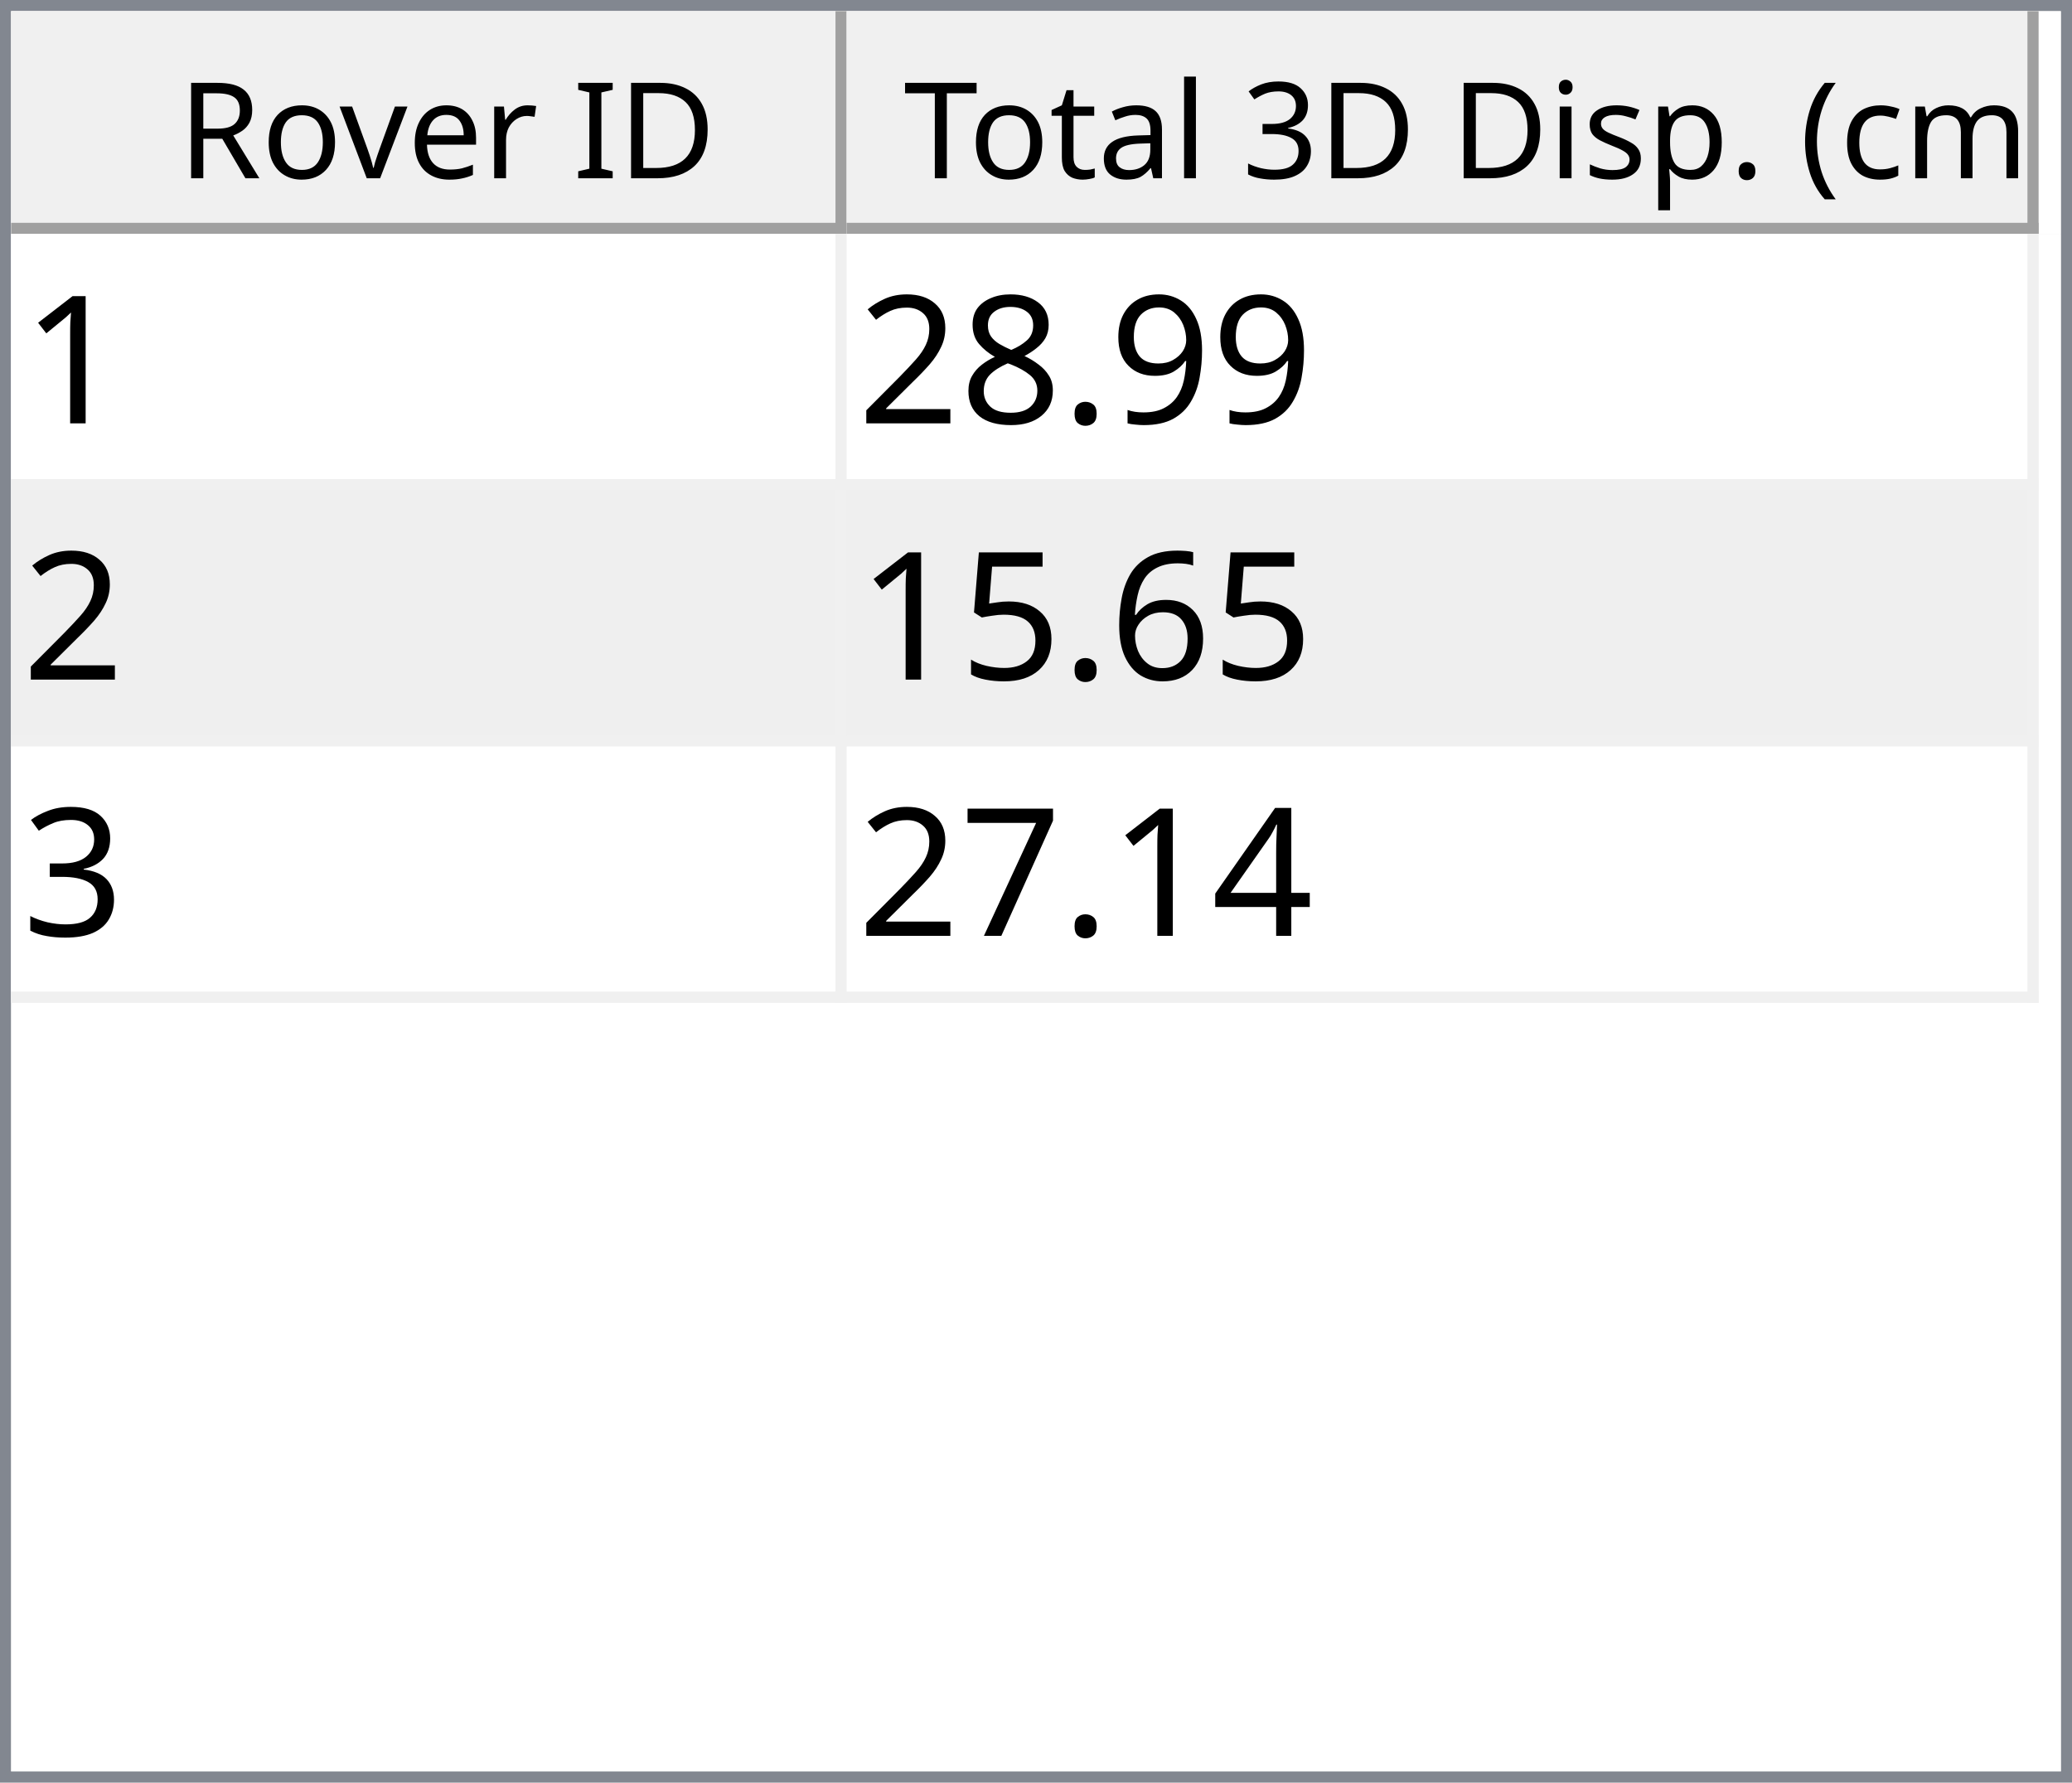
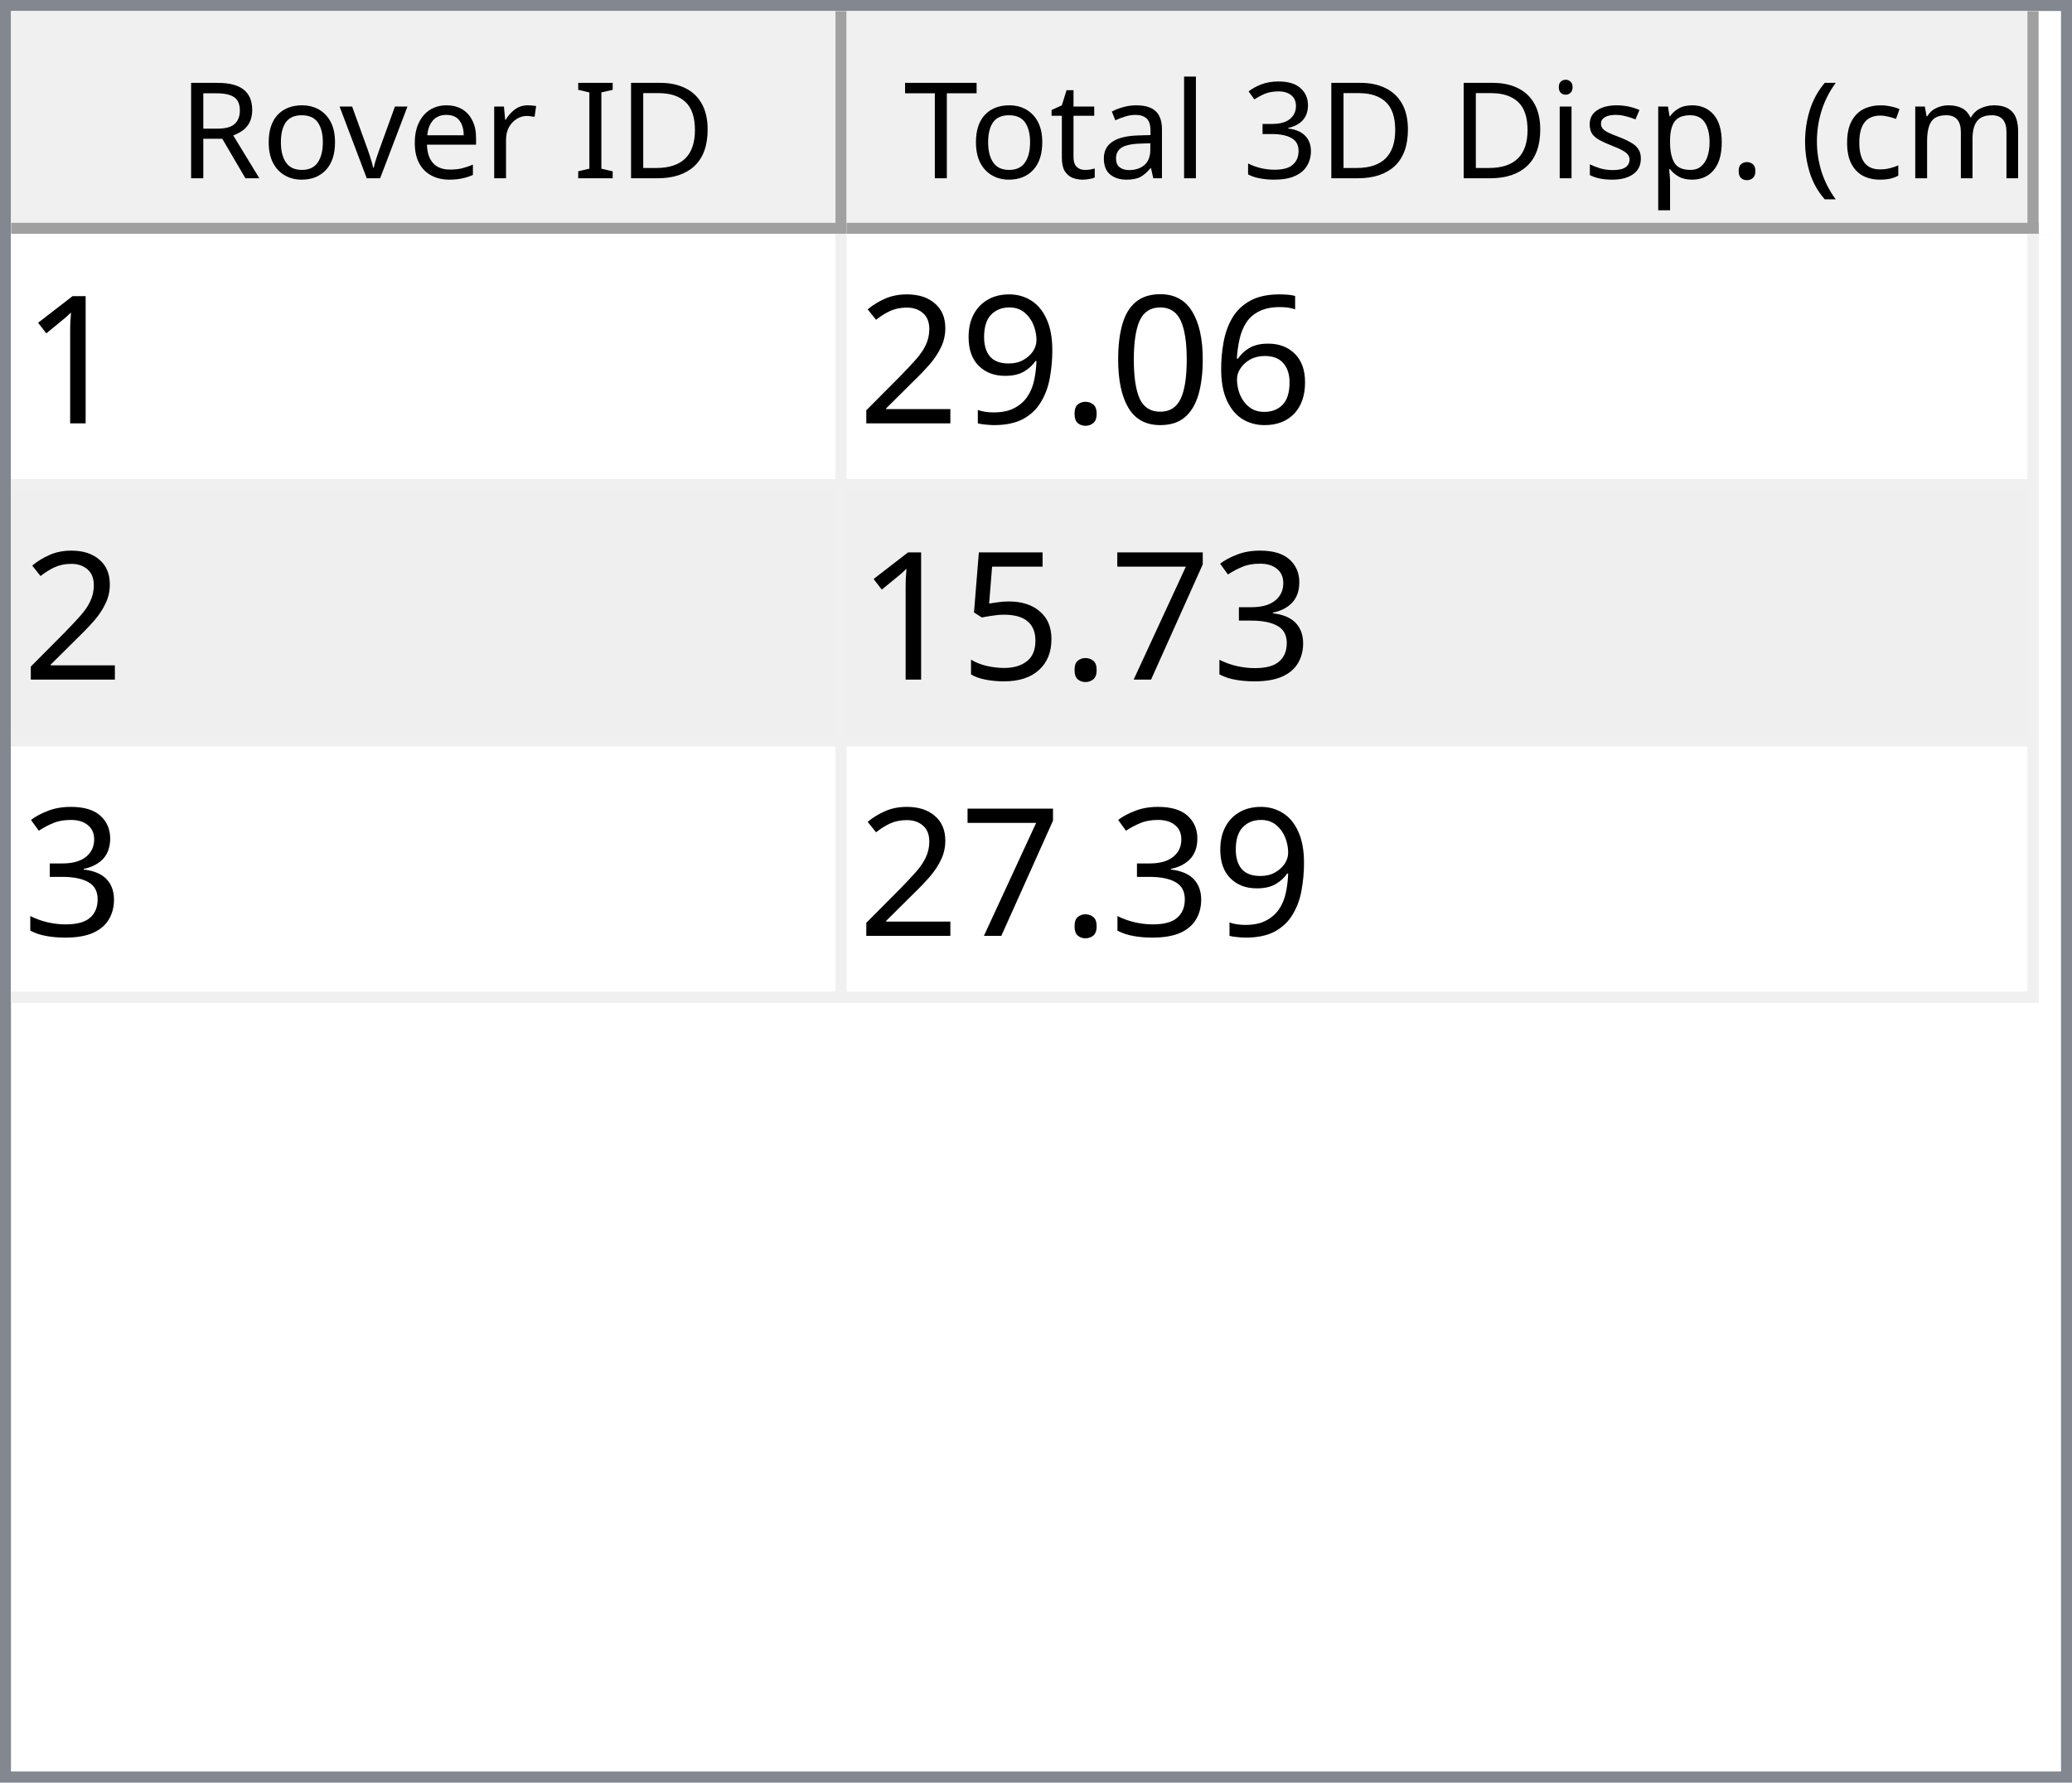
<svg xmlns="http://www.w3.org/2000/svg" style="fill-opacity:1; color-rendering:auto; color-interpolation:auto; text-rendering:auto; stroke:black; stroke-linecap:square; stroke-miterlimit:10; shape-rendering:auto; stroke-opacity:1; fill:black; stroke-dasharray:none; font-weight:normal; stroke-width:1; font-family:'Dialog'; font-style:normal; stroke-linejoin:miter; font-size:12px; stroke-dashoffset:0; image-rendering:auto;" width="186" height="160">
  <defs id="genericDefs" />
  <g>
    <defs id="defs1">
      <clipPath clipPathUnits="userSpaceOnUse" id="clipPath1">
        <path d="M0 0 L186 0 L186 160 L0 160 L0 0 Z" />
      </clipPath>
      <clipPath clipPathUnits="userSpaceOnUse" id="clipPath2">
        <path d="M0 0 L0 160 L186 160 L186 0 Z" />
      </clipPath>
      <clipPath clipPathUnits="userSpaceOnUse" id="clipPath3">
        <path d="M0 0 L0 20 L184 20 L184 0 Z" />
      </clipPath>
      <clipPath clipPathUnits="userSpaceOnUse" id="clipPath4">
        <path d="M0 0 L0 20 L75 20 L75 0 Z" />
      </clipPath>
      <clipPath clipPathUnits="userSpaceOnUse" id="clipPath5">
        <path d="M1 1 L1 19 L74 19 L74 1 Z" />
      </clipPath>
      <clipPath clipPathUnits="userSpaceOnUse" id="clipPath6">
        <path d="M0 0 L0 18 L73 18 L73 0 Z" />
      </clipPath>
      <clipPath clipPathUnits="userSpaceOnUse" id="clipPath7">
        <path d="M-0.5 -0.5 L-0.5 19.5 L74.5 19.5 L74.5 -0.5 Z" />
      </clipPath>
      <clipPath clipPathUnits="userSpaceOnUse" id="clipPath8">
        <path d="M0 0 L0 20 L107 20 L107 0 Z" />
      </clipPath>
      <clipPath clipPathUnits="userSpaceOnUse" id="clipPath9">
        <path d="M1 1 L1 19 L106 19 L106 1 Z" />
      </clipPath>
      <clipPath clipPathUnits="userSpaceOnUse" id="clipPath10">
        <path d="M0 0 L0 18 L105 18 L105 0 Z" />
      </clipPath>
      <clipPath clipPathUnits="userSpaceOnUse" id="clipPath11">
        <path d="M-0.5 -0.5 L-0.5 19.5 L106.5 19.5 L106.5 -0.5 Z" />
      </clipPath>
      <clipPath clipPathUnits="userSpaceOnUse" id="clipPath12">
        <path d="M0 0 L0 138 L184 138 L184 0 Z" />
      </clipPath>
      <clipPath clipPathUnits="userSpaceOnUse" id="clipPath13">
        <path d="M0 0 L0 69 L182 69 L182 0 Z" />
      </clipPath>
      <clipPath clipPathUnits="userSpaceOnUse" id="clipPath14">
        <path d="M-0.5 -0.5 L-0.5 68.5 L181.5 68.5 L181.5 -0.5 Z" />
      </clipPath>
      <clipPath clipPathUnits="userSpaceOnUse" id="clipPath15">
        <path d="M0 0 L0 22 L74 22 L74 0 Z" />
      </clipPath>
      <clipPath clipPathUnits="userSpaceOnUse" id="clipPath16">
        <path d="M0 0 L0 22 L106 22 L106 0 Z" />
      </clipPath>
      <font horiz-adv-x="64.551" id="font1">
        <font-face ascent="107.91" descent="25.098" units-per-em="100" style="font-style:normal; font-family:Segoe UI; font-weight:normal;" />
        <missing-glyph horiz-adv-x="64.551" d="M8.109 0 L8.109 68.266 L56.453 68.266 L56.453 0 L8.109 0 ZM15.328 7.234 L49.219 7.234 L49.219 61.031 L15.328 61.031 L15.328 7.234 Z" />
        <glyph unicode="D" horiz-adv-x="70.117" d="M9.188 0 L9.188 70.016 L28.516 70.016 Q65.531 70.016 65.531 35.891 Q65.531 19.672 55.25 9.836 Q44.969 0 27.734 0 L9.188 0 ZM17.391 62.594 L17.391 7.422 L27.828 7.422 Q41.609 7.422 49.273 14.797 Q56.938 22.172 56.938 35.688 Q56.938 62.594 28.328 62.594 L17.391 62.594 Z" />
        <glyph unicode="I" horiz-adv-x="26.611" d="M17.391 0 L9.188 0 L9.188 70.016 L17.391 70.016 L17.391 0 Z" />
        <glyph unicode=" " horiz-adv-x="27.393" d="" />
        <glyph unicode="r" horiz-adv-x="34.766" d="M34.188 41.891 Q32.078 43.5 28.125 43.5 Q23 43.5 19.555 38.672 Q16.109 33.844 16.109 25.484 L16.109 0 L8.109 0 L8.109 50 L16.109 50 L16.109 39.703 L16.312 39.703 Q18.016 44.969 21.531 47.922 Q25.047 50.875 29.391 50.875 Q32.516 50.875 34.188 50.203 L34.188 41.891 Z" />
        <glyph unicode="e" horiz-adv-x="52.295" d="M48.297 23 L12.984 23 Q13.188 14.656 17.484 10.109 Q21.781 5.562 29.297 5.562 Q37.75 5.562 44.828 11.141 L44.828 3.609 Q38.234 -1.172 27.391 -1.172 Q16.797 -1.172 10.742 5.641 Q4.688 12.453 4.688 24.812 Q4.688 36.469 11.305 43.82 Q17.922 51.172 27.734 51.172 Q37.547 51.172 42.922 44.828 Q48.297 38.484 48.297 27.203 L48.297 23 ZM40.094 29.781 Q40.047 36.719 36.75 40.578 Q33.453 44.438 27.594 44.438 Q21.922 44.438 17.969 40.383 Q14.016 36.328 13.094 29.781 L40.094 29.781 Z" />
        <glyph unicode="v" horiz-adv-x="47.9" d="M47.406 50 L27.484 0 L19.625 0 L0.688 50 L9.469 50 L22.172 13.672 Q23.578 9.672 23.922 6.688 L24.125 6.688 Q24.609 10.453 25.688 13.484 L38.969 50 L47.406 50 Z" />
        <glyph unicode="o" horiz-adv-x="58.594" d="M29 -1.172 Q17.922 -1.172 11.305 5.836 Q4.688 12.844 4.688 24.422 Q4.688 37.016 11.57 44.094 Q18.453 51.172 30.172 51.172 Q41.359 51.172 47.633 44.289 Q53.906 37.406 53.906 25.203 Q53.906 13.234 47.141 6.031 Q40.375 -1.172 29 -1.172 ZM29.594 44.438 Q21.875 44.438 17.383 39.188 Q12.891 33.938 12.891 24.703 Q12.891 15.828 17.43 10.695 Q21.969 5.562 29.594 5.562 Q37.359 5.562 41.531 10.594 Q45.703 15.625 45.703 24.906 Q45.703 34.281 41.531 39.359 Q37.359 44.438 29.594 44.438 Z" />
        <glyph unicode="R" horiz-adv-x="59.814" d="M59.375 0 L49.609 0 L37.891 19.625 Q36.281 22.359 34.766 24.289 Q33.25 26.219 31.664 27.438 Q30.078 28.656 28.25 29.219 Q26.422 29.781 24.125 29.781 L17.391 29.781 L17.391 0 L9.188 0 L9.188 70.016 L30.078 70.016 Q34.672 70.016 38.555 68.867 Q42.438 67.719 45.289 65.375 Q48.141 63.031 49.758 59.547 Q51.375 56.062 51.375 51.375 Q51.375 47.703 50.273 44.656 Q49.172 41.609 47.148 39.211 Q45.125 36.812 42.266 35.133 Q39.406 33.453 35.844 32.516 L35.844 32.328 Q37.594 31.547 38.891 30.547 Q40.188 29.547 41.359 28.18 Q42.531 26.812 43.68 25.078 Q44.828 23.344 46.234 21.047 L59.375 0 ZM17.391 62.594 L17.391 37.203 L28.516 37.203 Q31.594 37.203 34.203 38.133 Q36.812 39.062 38.719 40.797 Q40.625 42.531 41.703 45.047 Q42.781 47.562 42.781 50.688 Q42.781 56.297 39.141 59.445 Q35.5 62.594 28.609 62.594 L17.391 62.594 Z" />
        <glyph unicode=")" horiz-adv-x="30.176" d="M8.297 -15.922 L1.172 -15.922 Q16.406 2.344 16.406 26.812 Q16.406 51.469 1.078 70.016 L8.297 70.016 Q23.531 52.156 23.531 26.703 Q23.531 1.375 8.297 -15.922 Z" />
        <glyph unicode="m" horiz-adv-x="86.133" d="M79.109 0 L71.094 0 L71.094 28.719 Q71.094 37.016 68.531 40.727 Q65.969 44.438 59.906 44.438 Q54.781 44.438 51.195 39.75 Q47.609 35.062 47.609 28.516 L47.609 0 L39.594 0 L39.594 29.688 Q39.594 44.438 28.219 44.438 Q22.953 44.438 19.531 40.016 Q16.109 35.594 16.109 28.516 L16.109 0 L8.109 0 L8.109 50 L16.109 50 L16.109 42.094 L16.312 42.094 Q21.625 51.172 31.844 51.172 Q36.969 51.172 40.773 48.312 Q44.578 45.453 46 40.828 Q51.562 51.172 62.594 51.172 Q79.109 51.172 79.109 30.812 L79.109 0 Z" />
        <glyph unicode="c" horiz-adv-x="46.191" d="M42.188 2.297 Q36.422 -1.172 28.516 -1.172 Q17.828 -1.172 11.258 5.789 Q4.688 12.75 4.688 23.828 Q4.688 36.188 11.766 43.68 Q18.844 51.172 30.672 51.172 Q37.25 51.172 42.281 48.734 L42.281 40.531 Q36.719 44.438 30.375 44.438 Q22.703 44.438 17.797 38.945 Q12.891 33.453 12.891 24.516 Q12.891 15.719 17.508 10.641 Q22.125 5.562 29.891 5.562 Q36.422 5.562 42.188 9.906 L42.188 2.297 Z" />
        <glyph unicode="(" horiz-adv-x="30.176" d="M29.109 -15.922 L21.969 -15.922 Q6.844 1.375 6.844 26.703 Q6.844 52.156 21.969 70.016 L29.203 70.016 Q13.875 51.469 13.875 26.812 Q13.875 2.344 29.109 -15.922 Z" />
        <glyph unicode="." horiz-adv-x="21.68" d="M10.891 -1.078 Q8.641 -1.078 7.055 0.539 Q5.469 2.156 5.469 4.391 Q5.469 6.641 7.055 8.273 Q8.641 9.906 10.891 9.906 Q13.188 9.906 14.797 8.273 Q16.406 6.641 16.406 4.391 Q16.406 2.156 14.797 0.539 Q13.188 -1.078 10.891 -1.078 Z" />
        <glyph unicode="p" horiz-adv-x="58.789" d="M16.312 7.234 L16.109 7.234 L16.109 -23 L8.109 -23 L8.109 50 L16.109 50 L16.109 41.219 L16.312 41.219 Q22.219 51.172 33.594 51.172 Q43.266 51.172 48.688 44.461 Q54.109 37.75 54.109 26.469 Q54.109 13.922 48 6.375 Q41.891 -1.172 31.297 -1.172 Q21.578 -1.172 16.312 7.234 ZM16.109 27.391 L16.109 20.406 Q16.109 14.203 20.141 9.883 Q24.172 5.562 30.375 5.562 Q37.641 5.562 41.773 11.133 Q45.906 16.703 45.906 26.609 Q45.906 34.969 42.047 39.703 Q38.188 44.438 31.594 44.438 Q24.609 44.438 20.359 39.578 Q16.109 34.719 16.109 27.391 Z" />
        <glyph unicode="s" horiz-adv-x="42.432" d="M5.078 1.812 L5.078 10.406 Q11.625 5.562 19.484 5.562 Q30.031 5.562 30.031 12.594 Q30.031 14.594 29.125 15.992 Q28.219 17.391 26.68 18.461 Q25.141 19.531 23.07 20.383 Q21 21.234 18.609 22.172 Q15.281 23.484 12.766 24.828 Q10.25 26.172 8.57 27.859 Q6.891 29.547 6.031 31.695 Q5.172 33.844 5.172 36.719 Q5.172 40.234 6.789 42.945 Q8.406 45.656 11.086 47.484 Q13.766 49.312 17.211 50.242 Q20.656 51.172 24.312 51.172 Q30.812 51.172 35.938 48.922 L35.938 40.828 Q30.422 44.438 23.25 44.438 Q21 44.438 19.195 43.922 Q17.391 43.406 16.094 42.477 Q14.797 41.547 14.086 40.258 Q13.375 38.969 13.375 37.406 Q13.375 35.453 14.086 34.133 Q14.797 32.812 16.164 31.789 Q17.531 30.766 19.484 29.938 Q21.438 29.109 23.922 28.125 Q27.25 26.859 29.883 25.516 Q32.516 24.172 34.375 22.484 Q36.234 20.797 37.234 18.602 Q38.234 16.406 38.234 13.375 Q38.234 9.672 36.602 6.938 Q34.969 4.203 32.234 2.398 Q29.5 0.594 25.93 -0.289 Q22.359 -1.172 18.453 -1.172 Q10.75 -1.172 5.078 1.812 Z" />
        <glyph unicode="i" horiz-adv-x="24.219" d="M12.203 62.703 Q10.062 62.703 8.547 64.164 Q7.031 65.625 7.031 67.875 Q7.031 70.125 8.547 71.609 Q10.062 73.094 12.203 73.094 Q14.406 73.094 15.945 71.609 Q17.484 70.125 17.484 67.875 Q17.484 65.719 15.945 64.211 Q14.406 62.703 12.203 62.703 ZM16.109 0 L8.109 0 L8.109 50 L16.109 50 L16.109 0 Z" />
        <glyph unicode="3" horiz-adv-x="53.906" d="M46.531 19.828 Q46.531 15.094 44.75 11.211 Q42.969 7.328 39.719 4.57 Q36.469 1.812 31.93 0.297 Q27.391 -1.219 21.922 -1.219 Q11.922 -1.219 6 2.594 L6 11.188 Q13.094 5.609 22.219 5.609 Q25.875 5.609 28.828 6.539 Q31.781 7.469 33.906 9.227 Q36.031 10.984 37.18 13.477 Q38.328 15.969 38.328 19.094 Q38.328 32.812 18.797 32.812 L12.984 32.812 L12.984 39.594 L18.5 39.594 Q35.797 39.594 35.797 52.484 Q35.797 64.406 22.609 64.406 Q15.188 64.406 8.688 59.422 L8.688 67.188 Q15.375 71.188 24.609 71.188 Q29 71.188 32.57 69.969 Q36.141 68.75 38.68 66.555 Q41.219 64.359 42.609 61.281 Q44 58.203 44 54.5 Q44 40.672 30.031 36.719 L30.031 36.531 Q33.594 36.141 36.625 34.797 Q39.656 33.453 41.852 31.305 Q44.047 29.156 45.289 26.25 Q46.531 23.344 46.531 19.828 Z" />
        <glyph unicode="l" horiz-adv-x="24.219" d="M16.109 0 L8.109 0 L8.109 74.031 L16.109 74.031 L16.109 0 Z" />
        <glyph unicode="a" horiz-adv-x="50.879" d="M43.891 0 L35.891 0 L35.891 7.812 L35.688 7.812 Q30.469 -1.172 20.312 -1.172 Q12.844 -1.172 8.617 2.781 Q4.391 6.734 4.391 13.281 Q4.391 27.297 20.906 29.594 L35.891 31.688 Q35.891 44.438 25.594 44.438 Q16.547 44.438 9.281 38.281 L9.281 46.484 Q16.656 51.172 26.266 51.172 Q43.891 51.172 43.891 32.516 L43.891 0 ZM35.891 25.297 L23.828 23.641 Q18.266 22.859 15.43 20.875 Q12.594 18.891 12.594 13.875 Q12.594 10.203 15.211 7.883 Q17.828 5.562 22.172 5.562 Q28.125 5.562 32.008 9.742 Q35.891 13.922 35.891 20.312 L35.891 25.297 Z" />
        <glyph unicode="t" horiz-adv-x="33.887" d="M31.297 0.484 Q28.469 -1.078 23.828 -1.078 Q10.688 -1.078 10.688 13.578 L10.688 43.172 L2.094 43.172 L2.094 50 L10.688 50 L10.688 62.203 L18.703 64.797 L18.703 50 L31.297 50 L31.297 43.172 L18.703 43.172 L18.703 14.984 Q18.703 9.969 20.414 7.82 Q22.125 5.672 26.078 5.672 Q29.109 5.672 31.297 7.328 L31.297 0.484 Z" />
        <glyph unicode="T" horiz-adv-x="52.393" d="M50.594 62.594 L30.375 62.594 L30.375 0 L22.172 0 L22.172 62.594 L2 62.594 L2 70.016 L50.594 70.016 L50.594 62.594 Z" />
      </font>
      <font horiz-adv-x="75.0" id="font2">
        <font-face ascent="100.537" descent="21.973" units-per-em="100" style="font-style:normal; font-family:sans-serif; font-weight:normal;" />
        <missing-glyph horiz-adv-x="75.0" d="M12.5 0 L12.5 62.5 L62.5 62.5 L62.5 0 L12.5 0 ZM14.062 1.562 L60.938 1.562 L60.938 60.938 L14.062 60.938 L14.062 1.562 Z" />
        <glyph unicode="1" horiz-adv-x="55.615" d="M37.25 0 L28.469 0 L28.469 56 Q25.297 52.984 20.141 49.953 Q14.984 46.922 10.891 45.406 L10.891 53.906 Q18.266 57.375 23.781 62.305 Q29.297 67.234 31.594 71.875 L37.25 71.875 L37.25 0 Z" />
+         <glyph unicode="6" horiz-adv-x="55.615" d="M49.75 54.047 L41.016 53.375 Q39.844 58.547 37.703 60.891 Q34.125 64.656 28.906 64.656 Q24.703 64.656 21.531 62.312 Q17.391 59.281 14.992 53.469 Q12.594 47.656 12.5 36.922 Q15.672 41.75 20.266 44.094 Q24.859 46.438 29.891 46.438 Q38.672 46.438 44.852 39.969 Q51.031 33.5 51.031 23.25 Q51.031 16.5 48.125 10.719 Q45.219 4.938 40.141 1.859 Q35.062 -1.219 28.609 -1.219 Q17.625 -1.219 10.695 6.859 Q3.766 14.938 3.766 33.5 Q3.766 54.25 11.422 63.672 Q18.109 71.875 29.438 71.875 Q37.891 71.875 43.289 67.141 Q48.688 62.406 49.75 54.047 ZM13.875 23.188 Q13.875 18.656 15.797 14.508 Q17.719 10.359 21.188 8.18 Q24.656 6 28.469 6 Q34.031 6 38.039 10.492 Q42.047 14.984 42.047 22.703 Q42.047 30.125 38.086 34.398 Q34.125 38.672 28.125 38.672 Q22.172 38.672 18.023 34.398 Q13.875 30.125 13.875 23.188 Z" />
+         <glyph unicode="0" horiz-adv-x="55.615" d="M4.156 35.297 Q4.156 48 6.766 55.742 Q9.375 63.484 14.523 67.68 Q19.672 71.875 27.484 71.875 Q33.25 71.875 37.594 69.555 Q41.938 67.234 44.773 62.867 Q47.609 58.5 49.219 52.227 Q50.828 45.953 50.828 35.297 Q50.828 22.703 48.242 14.969 Q45.656 7.234 40.508 3.008 Q35.359 -1.219 27.484 -1.219 Q17.141 -1.219 11.234 6.203 Q4.156 15.141 4.156 35.297 ZM13.188 35.297 Q13.188 17.672 17.312 11.836 Q21.438 6 27.484 6 Q33.547 6 37.672 11.859 Q41.797 17.719 41.797 35.297 Q41.797 52.984 37.672 58.789 Q33.547 64.594 27.391 64.594 Q21.344 64.594 17.719 59.469 Q13.188 52.938 13.188 35.297 Z" />
+         <glyph unicode="." horiz-adv-x="27.783" d="M9.078 0 L9.078 10.016 L19.094 10.016 L19.094 0 L9.078 0 Z" />
        <glyph unicode="9" horiz-adv-x="55.615" d="M5.469 16.547 L13.922 17.328 Q14.984 11.375 18.016 8.688 Q21.047 6 25.781 6 Q29.828 6 32.883 7.859 Q35.938 9.719 37.891 12.82 Q39.844 15.922 41.164 21.195 Q42.484 26.469 42.484 31.938 Q42.484 32.516 42.438 33.688 Q39.797 29.5 35.234 26.883 Q30.672 24.266 25.344 24.266 Q16.453 24.266 10.305 30.711 Q4.156 37.156 4.156 47.703 Q4.156 58.594 10.578 65.234 Q17 71.875 26.656 71.875 Q33.641 71.875 39.43 68.117 Q45.219 64.359 48.219 57.398 Q51.219 50.438 51.219 37.25 Q51.219 23.531 48.242 15.406 Q45.266 7.281 39.383 3.031 Q33.5 -1.219 25.594 -1.219 Q17.188 -1.219 11.867 3.445 Q6.547 8.109 5.469 16.547 ZM41.453 48.141 Q41.453 55.719 37.43 60.156 Q33.406 64.594 27.734 64.594 Q21.875 64.594 17.531 59.812 Q13.188 55.031 13.188 47.406 Q13.188 40.578 17.312 36.305 Q21.438 32.031 27.484 32.031 Q33.594 32.031 37.523 36.305 Q41.453 40.578 41.453 48.141 Z" />
-         <glyph unicode="." horiz-adv-x="27.783" d="M9.078 0 L9.078 10.016 L19.094 10.016 L19.094 0 L9.078 0 Z" />
-         <glyph unicode="8" horiz-adv-x="55.615" d="M17.672 38.812 Q12.203 40.828 9.57 44.539 Q6.938 48.25 6.938 53.422 Q6.938 61.234 12.555 66.555 Q18.172 71.875 27.484 71.875 Q36.859 71.875 42.578 66.43 Q48.297 60.984 48.297 53.172 Q48.297 48.188 45.68 44.508 Q43.062 40.828 37.75 38.812 Q44.344 36.672 47.781 31.883 Q51.219 27.094 51.219 20.453 Q51.219 11.281 44.727 5.031 Q38.234 -1.219 27.641 -1.219 Q17.047 -1.219 10.547 5.055 Q4.047 11.328 4.047 20.703 Q4.047 27.688 7.594 32.398 Q11.141 37.109 17.672 38.812 ZM15.922 53.719 Q15.922 48.641 19.195 45.414 Q22.469 42.188 27.688 42.188 Q32.766 42.188 36.016 45.383 Q39.266 48.578 39.266 53.219 Q39.266 58.062 35.914 61.359 Q32.562 64.656 27.594 64.656 Q22.562 64.656 19.242 61.43 Q15.922 58.203 15.922 53.719 ZM13.094 20.656 Q13.094 16.891 14.875 13.375 Q16.656 9.859 20.172 7.93 Q23.688 6 27.734 6 Q34.031 6 38.133 10.055 Q42.234 14.109 42.234 20.359 Q42.234 26.703 38.016 30.859 Q33.797 35.016 27.438 35.016 Q21.234 35.016 17.164 30.914 Q13.094 26.812 13.094 20.656 Z" />
        <glyph unicode="2" horiz-adv-x="55.615" d="M50.344 8.453 L50.344 0 L3.031 0 Q2.938 3.172 4.047 6.109 Q5.859 10.938 9.836 15.625 Q13.812 20.312 21.344 26.469 Q33.016 36.031 37.117 41.625 Q41.219 47.219 41.219 52.203 Q41.219 57.422 37.477 61.008 Q33.734 64.594 27.734 64.594 Q21.391 64.594 17.578 60.789 Q13.766 56.984 13.719 50.25 L4.688 51.172 Q5.609 61.281 11.664 66.578 Q17.719 71.875 27.938 71.875 Q38.234 71.875 44.242 66.164 Q50.25 60.453 50.25 52 Q50.25 47.703 48.492 43.555 Q46.734 39.406 42.656 34.812 Q38.578 30.219 29.109 22.219 Q21.188 15.578 18.945 13.211 Q16.703 10.844 15.234 8.453 L50.344 8.453 Z" />
-         <glyph unicode="6" horiz-adv-x="55.615" d="M49.75 54.047 L41.016 53.375 Q39.844 58.547 37.703 60.891 Q34.125 64.656 28.906 64.656 Q24.703 64.656 21.531 62.312 Q17.391 59.281 14.992 53.469 Q12.594 47.656 12.5 36.922 Q15.672 41.75 20.266 44.094 Q24.859 46.438 29.891 46.438 Q38.672 46.438 44.852 39.969 Q51.031 33.5 51.031 23.25 Q51.031 16.5 48.125 10.719 Q45.219 4.938 40.141 1.859 Q35.062 -1.219 28.609 -1.219 Q17.625 -1.219 10.695 6.859 Q3.766 14.938 3.766 33.5 Q3.766 54.25 11.422 63.672 Q18.109 71.875 29.438 71.875 Q37.891 71.875 43.289 67.141 Q48.688 62.406 49.75 54.047 ZM13.875 23.188 Q13.875 18.656 15.797 14.508 Q17.719 10.359 21.188 8.18 Q24.656 6 28.469 6 Q34.031 6 38.039 10.492 Q42.047 14.984 42.047 22.703 Q42.047 30.125 38.086 34.398 Q34.125 38.672 28.125 38.672 Q22.172 38.672 18.023 34.398 Q13.875 30.125 13.875 23.188 Z" />
+         <glyph unicode="3" horiz-adv-x="55.615" d="M4.203 18.891 L12.984 20.062 Q14.5 12.594 18.141 9.297 Q21.781 6 27 6 Q33.203 6 37.477 10.297 Q41.75 14.594 41.75 20.953 Q41.75 27 37.797 30.93 Q33.844 34.859 27.734 34.859 Q25.25 34.859 21.531 33.891 L22.516 41.609 Q23.391 41.5 23.922 41.5 Q29.547 41.5 34.039 44.43 Q38.531 47.359 38.531 53.469 Q38.531 58.297 35.258 61.477 Q31.984 64.656 26.812 64.656 Q21.688 64.656 18.266 61.43 Q14.844 58.203 13.875 51.766 L5.078 53.328 Q6.688 62.156 12.398 67.016 Q18.109 71.875 26.609 71.875 Q32.469 71.875 37.398 69.359 Q42.328 66.844 44.945 62.5 Q47.562 58.156 47.562 53.266 Q47.562 48.641 45.07 44.828 Q42.578 41.016 37.703 38.766 Q44.047 37.312 47.562 32.695 Q51.078 28.078 51.078 21.141 Q51.078 11.766 44.242 5.25 Q37.406 -1.266 26.953 -1.266 Q17.531 -1.266 11.305 4.352 Q5.078 9.969 4.203 18.891 Z" />
+         <glyph unicode="7" horiz-adv-x="55.615" d="M4.734 62.203 L4.734 70.656 L51.078 70.656 L51.078 63.812 Q44.234 56.547 37.523 44.484 Q30.812 32.422 27.156 19.672 Q24.516 10.688 23.781 0 L14.75 0 Q14.891 8.453 18.062 20.414 Q21.234 32.375 27.172 43.484 Q33.109 54.594 39.797 62.203 L4.734 62.203 Z" />
        <glyph unicode="5" horiz-adv-x="55.615" d="M4.156 18.75 L13.375 19.531 Q14.406 12.797 18.141 9.398 Q21.875 6 27.156 6 Q33.5 6 37.891 10.789 Q42.281 15.578 42.281 23.484 Q42.281 31 38.062 35.352 Q33.844 39.703 27 39.703 Q22.75 39.703 19.336 37.773 Q15.922 35.844 13.969 32.766 L5.719 33.844 L12.641 70.609 L48.25 70.609 L48.25 62.203 L19.672 62.203 L15.828 42.969 Q22.266 47.469 29.344 47.469 Q38.719 47.469 45.164 40.969 Q51.609 34.469 51.609 24.266 Q51.609 14.547 45.953 7.469 Q39.062 -1.219 27.156 -1.219 Q17.391 -1.219 11.211 4.25 Q5.031 9.719 4.156 18.75 Z" />
-         <glyph unicode="3" horiz-adv-x="55.615" d="M4.203 18.891 L12.984 20.062 Q14.5 12.594 18.141 9.297 Q21.781 6 27 6 Q33.203 6 37.477 10.297 Q41.75 14.594 41.75 20.953 Q41.75 27 37.797 30.93 Q33.844 34.859 27.734 34.859 Q25.25 34.859 21.531 33.891 L22.516 41.609 Q23.391 41.5 23.922 41.5 Q29.547 41.5 34.039 44.43 Q38.531 47.359 38.531 53.469 Q38.531 58.297 35.258 61.477 Q31.984 64.656 26.812 64.656 Q21.688 64.656 18.266 61.43 Q14.844 58.203 13.875 51.766 L5.078 53.328 Q6.688 62.156 12.398 67.016 Q18.109 71.875 26.609 71.875 Q32.469 71.875 37.398 69.359 Q42.328 66.844 44.945 62.5 Q47.562 58.156 47.562 53.266 Q47.562 48.641 45.07 44.828 Q42.578 41.016 37.703 38.766 Q44.047 37.312 47.562 32.695 Q51.078 28.078 51.078 21.141 Q51.078 11.766 44.242 5.25 Q37.406 -1.266 26.953 -1.266 Q17.531 -1.266 11.305 4.352 Q5.078 9.969 4.203 18.891 Z" />
-         <glyph unicode="4" horiz-adv-x="55.615" d="M32.328 0 L32.328 17.141 L1.266 17.141 L1.266 25.203 L33.938 71.578 L41.109 71.578 L41.109 25.203 L50.781 25.203 L50.781 17.141 L41.109 17.141 L41.109 0 L32.328 0 ZM32.328 25.203 L32.328 57.469 L9.906 25.203 L32.328 25.203 Z" />
-         <glyph unicode="7" horiz-adv-x="55.615" d="M4.734 62.203 L4.734 70.656 L51.078 70.656 L51.078 63.812 Q44.234 56.547 37.523 44.484 Q30.812 32.422 27.156 19.672 Q24.516 10.688 23.781 0 L14.75 0 Q14.891 8.453 18.062 20.414 Q21.234 32.375 27.172 43.484 Q33.109 54.594 39.797 62.203 L4.734 62.203 Z" />
      </font>
    </defs>
    <g style="fill:white; stroke:white;">
      <rect x="0" y="0" width="186" style="clip-path:url(#clipPath1); stroke:none;" height="160" />
    </g>
    <g style="fill:white; text-rendering:optimizeSpeed; color-rendering:optimizeSpeed; image-rendering:optimizeSpeed; shape-rendering:crispEdges; stroke:white; color-interpolation:sRGB;">
      <rect x="0" width="186" height="160" y="0" style="stroke:none;" />
      <path style="stroke:none;" d="M0 160 L186 160 L186 0 L0 0 Z" />
    </g>
    <g style="fill:rgb(240,240,240); font-family:'Segoe UI'; stroke:rgb(240,240,240);">
      <rect x="0" y="0" width="186" style="clip-path:url(#clipPath2); stroke:none;" height="160" />
    </g>
    <g style="fill:rgb(130,135,144); font-family:'Segoe UI'; stroke:rgb(130,135,144);">
      <path d="M0 0 L186 0 L186 160 L0 160 L0 0 ZM1 1 L185 1 L185 159 L1 159 L1 1 Z" style="fill-rule:evenodd; clip-path:url(#clipPath2); stroke:none;" />
    </g>
    <g style="fill:white; font-family:'Segoe UI'; stroke:white;" transform="translate(1,1)">
      <rect x="0" y="0" width="184" style="clip-path:url(#clipPath3); stroke:none;" height="20" />
    </g>
    <g style="fill:rgb(240,240,240); font-family:'Segoe UI'; stroke:rgb(240,240,240);" transform="translate(1,1)">
      <rect x="0" y="0" width="75" style="clip-path:url(#clipPath4); stroke:none;" height="20" />
    </g>
    <g style="font-family:'Segoe UI';" transform="translate(2,2)">
      <text x="14" xml:space="preserve" y="14" style="clip-path:url(#clipPath6); stroke:none;">Rover ID</text>
    </g>
    <g style="fill:rgb(160,160,160); font-family:'Segoe UI'; stroke:rgb(160,160,160); stroke-linejoin:bevel;" transform="translate(1.5,1.5)">
      <line x1="74" x2="74" y1="0" style="fill:none; clip-path:url(#clipPath7);" y2="19" />
    </g>
    <g style="fill:rgb(160,160,160); font-family:'Segoe UI'; stroke:rgb(160,160,160); stroke-linejoin:bevel;" transform="matrix(1,0,0,1,1,1) translate(0.5,0.5)">
      <line x1="0" x2="74" y1="19" style="fill:none; clip-path:url(#clipPath7);" y2="19" />
    </g>
    <g style="fill:rgb(240,240,240); font-family:'Segoe UI'; stroke:rgb(240,240,240);" transform="translate(76,1)">
      <rect x="0" y="0" width="107" style="clip-path:url(#clipPath8); stroke:none;" height="20" />
    </g>
    <g style="font-family:'Segoe UI';" transform="translate(77,2)">
      <text x="1" xml:space="preserve" y="14" style="clip-path:url(#clipPath10); stroke:none;"> Total 3D Disp. (cm)</text>
    </g>
    <g style="fill:rgb(160,160,160); font-family:'Segoe UI'; stroke:rgb(160,160,160); stroke-linejoin:bevel;" transform="translate(76.5,1.5)">
      <line x1="106" x2="106" y1="0" style="fill:none; clip-path:url(#clipPath11);" y2="19" />
    </g>
    <g style="fill:rgb(160,160,160); font-family:'Segoe UI'; stroke:rgb(160,160,160); stroke-linejoin:bevel;" transform="matrix(1,0,0,1,76,1) translate(0.5,0.5)">
      <line x1="0" x2="106" y1="19" style="fill:none; clip-path:url(#clipPath11);" y2="19" />
    </g>
    <g style="fill:white; font-family:'Segoe UI'; stroke:white;" transform="translate(1,21)">
      <rect x="0" y="0" width="184" style="clip-path:url(#clipPath12); stroke:none;" height="138" />
    </g>
    <g style="fill:rgb(240,240,240); font-size:16px; font-family:sans-serif; stroke:rgb(240,240,240);" transform="translate(1,21)">
      <rect x="0" y="0" width="182" style="clip-path:url(#clipPath13); stroke:none;" height="69" />
      <line transform="translate(0.5,0.5)" x1="0" x2="181" y1="22" style="clip-path:url(#clipPath14); fill:none; stroke-linejoin:bevel;" y2="22" />
    </g>
    <g transform="matrix(1,0,0,1,1,21) translate(0.5,0.5)" style="fill:rgb(240,240,240); font-size:16px; font-family:sans-serif; stroke:rgb(240,240,240); stroke-linejoin:bevel;">
      <line x1="0" x2="181" y1="45" style="fill:none; clip-path:url(#clipPath14);" y2="45" />
    </g>
    <g transform="matrix(1,0,0,1,1,21) translate(0.5,0.5)" style="fill:rgb(240,240,240); font-size:16px; font-family:sans-serif; stroke:rgb(240,240,240); stroke-linejoin:bevel;">
      <line x1="0" x2="181" y1="68" style="fill:none; clip-path:url(#clipPath14);" y2="68" />
    </g>
    <g transform="matrix(1,0,0,1,1,21) translate(0.5,0.5)" style="fill:rgb(240,240,240); font-size:16px; font-family:sans-serif; stroke:rgb(240,240,240); stroke-linejoin:bevel;">
      <line x1="74" x2="74" y1="0" style="fill:none; clip-path:url(#clipPath14);" y2="68" />
    </g>
    <g transform="matrix(1,0,0,1,1,21) translate(0.5,0.5)" style="fill:rgb(240,240,240); font-size:16px; font-family:sans-serif; stroke:rgb(240,240,240); stroke-linejoin:bevel;">
      <line x1="181" x2="181" y1="0" style="fill:none; clip-path:url(#clipPath14);" y2="68" />
    </g>
    <g style="fill:white; font-size:16px; font-family:sans-serif; stroke:white;" transform="matrix(1,0,0,1,1,21)">
      <rect x="0" y="0" width="74" style="clip-path:url(#clipPath15); stroke:none;" height="22" />
      <text x="1" y="17" style="fill:black; clip-path:url(#clipPath15); stroke:none;" xml:space="preserve">1</text>
    </g>
    <g style="fill:white; font-size:16px; font-family:sans-serif; stroke:white;" transform="matrix(1,0,0,1,1,21) translate(75,0)">
      <rect x="0" y="0" width="106" style="clip-path:url(#clipPath16); stroke:none;" height="22" />
-       <text x="1" y="17" style="fill:black; clip-path:url(#clipPath16); stroke:none;" xml:space="preserve">28.99</text>
+       <text x="1" y="17" style="fill:black; clip-path:url(#clipPath16); stroke:none;" xml:space="preserve">29.06</text>
    </g>
    <g style="fill:rgb(239,239,239); font-size:16px; font-family:sans-serif; stroke:rgb(239,239,239);" transform="matrix(1,0,0,1,1,21) translate(0,23)">
      <rect x="0" y="0" width="74" style="clip-path:url(#clipPath15); stroke:none;" height="22" />
      <text x="1" y="17" style="fill:black; clip-path:url(#clipPath15); stroke:none;" xml:space="preserve">2</text>
    </g>
    <g style="fill:rgb(239,239,239); font-size:16px; font-family:sans-serif; stroke:rgb(239,239,239);" transform="matrix(1,0,0,1,1,21) translate(75,23)">
      <rect x="0" y="0" width="106" style="clip-path:url(#clipPath16); stroke:none;" height="22" />
-       <text x="1" y="17" style="fill:black; clip-path:url(#clipPath16); stroke:none;" xml:space="preserve">15.65</text>
+       <text x="1" y="17" style="fill:black; clip-path:url(#clipPath16); stroke:none;" xml:space="preserve">15.73</text>
    </g>
    <g style="fill:white; font-size:16px; font-family:sans-serif; stroke:white;" transform="matrix(1,0,0,1,1,21) translate(0,46)">
      <rect x="0" y="0" width="74" style="clip-path:url(#clipPath15); stroke:none;" height="22" />
      <text x="1" y="17" style="fill:black; clip-path:url(#clipPath15); stroke:none;" xml:space="preserve">3</text>
    </g>
    <g style="fill:white; font-size:16px; font-family:sans-serif; stroke:white;" transform="matrix(1,0,0,1,1,21) translate(75,46)">
      <rect x="0" y="0" width="106" style="clip-path:url(#clipPath16); stroke:none;" height="22" />
-       <text x="1" y="17" style="fill:black; clip-path:url(#clipPath16); stroke:none;" xml:space="preserve">27.14</text>
+       <text x="1" y="17" style="fill:black; clip-path:url(#clipPath16); stroke:none;" xml:space="preserve">27.39</text>
    </g>
  </g>
</svg>
